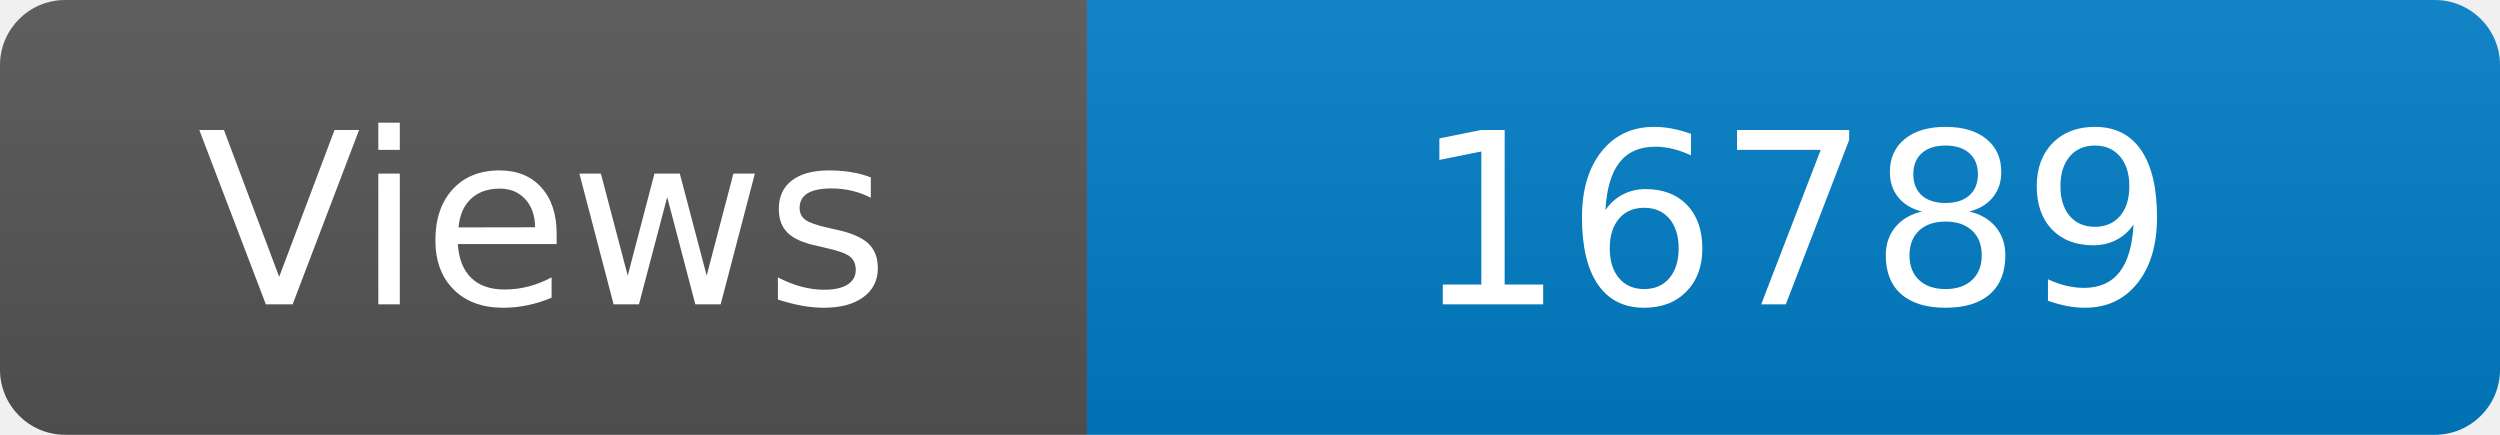
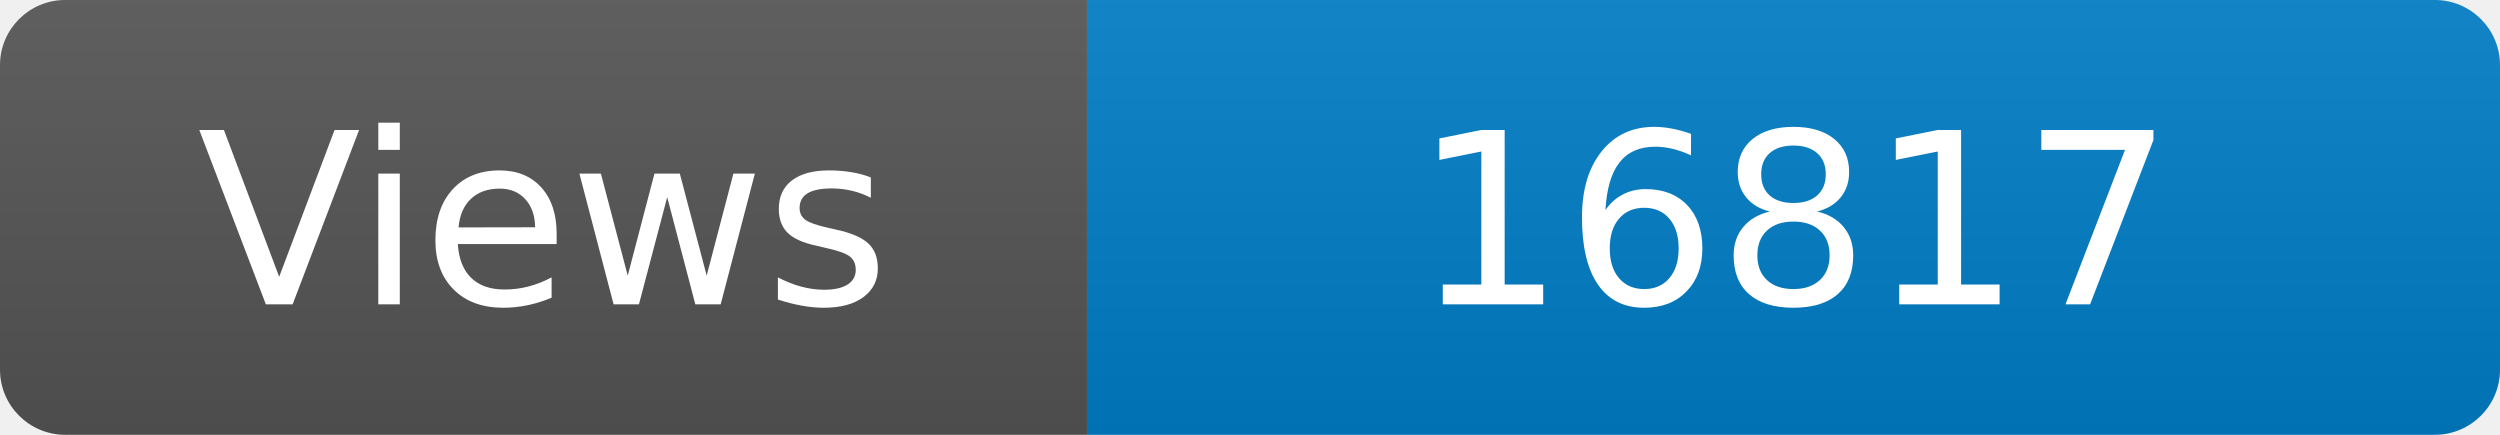
<svg xmlns="http://www.w3.org/2000/svg" width="115" height="20" role="img" aria-label="Maintained?: yes">
  <linearGradient id="s" x2="0" y2="100%">
    <stop offset="0" stop-color="#bbb" stop-opacity=".1" />
    <stop offset="1" stop-opacity=".1" />
  </linearGradient>
  <clipPath id="r">
    <rect width="115" height="20" rx="3" fill="#fff" />
  </clipPath>
  <g clip-path="url(#r)">
    <rect width="50" height="20" fill="#555" />
    <rect x="50" width="160" height="20" fill="#007ec6" />
    <rect width="115" height="20" fill="url(#s)" />
  </g>
  <g fill="#fff" text-anchor="middle" font-family="Verdana,Geneva,DejaVu Sans,sans-serif" font-size="110">
    <text x="250" y="140" transform="scale(.1)" fill="#fff">Views</text>
-     <text x="825" y="140" transform="scale(.1)" fill="#fff">16789</text>
+     <text x="825" y="140" transform="scale(.1)" fill="#fff">16817</text>
  </g>
</svg>
